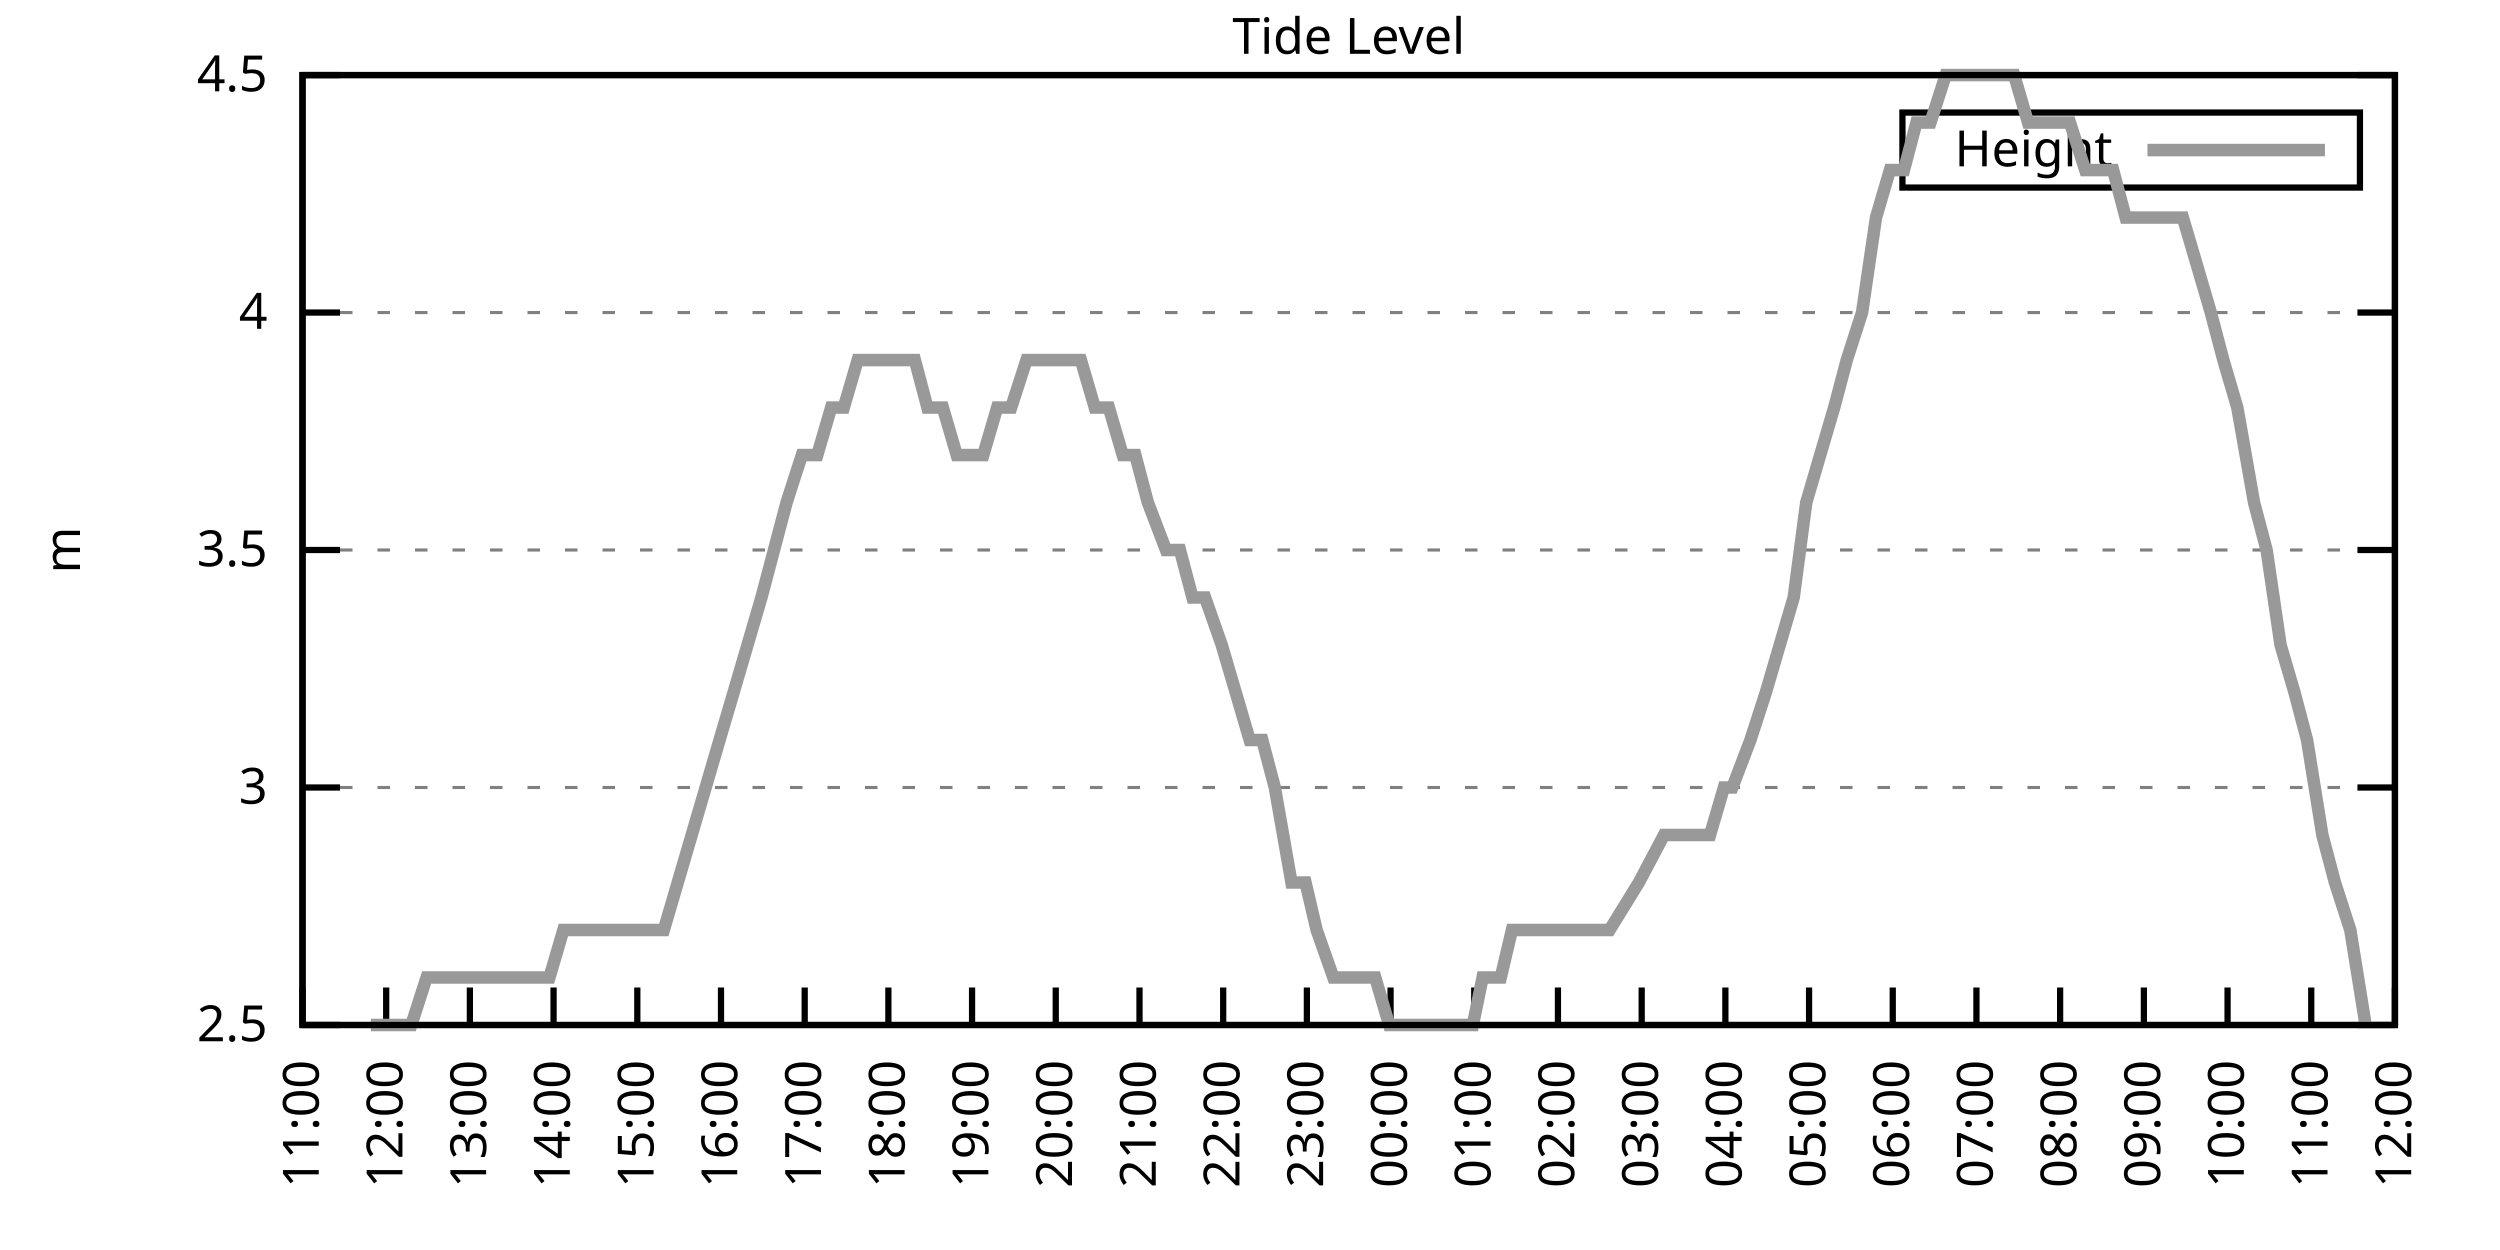
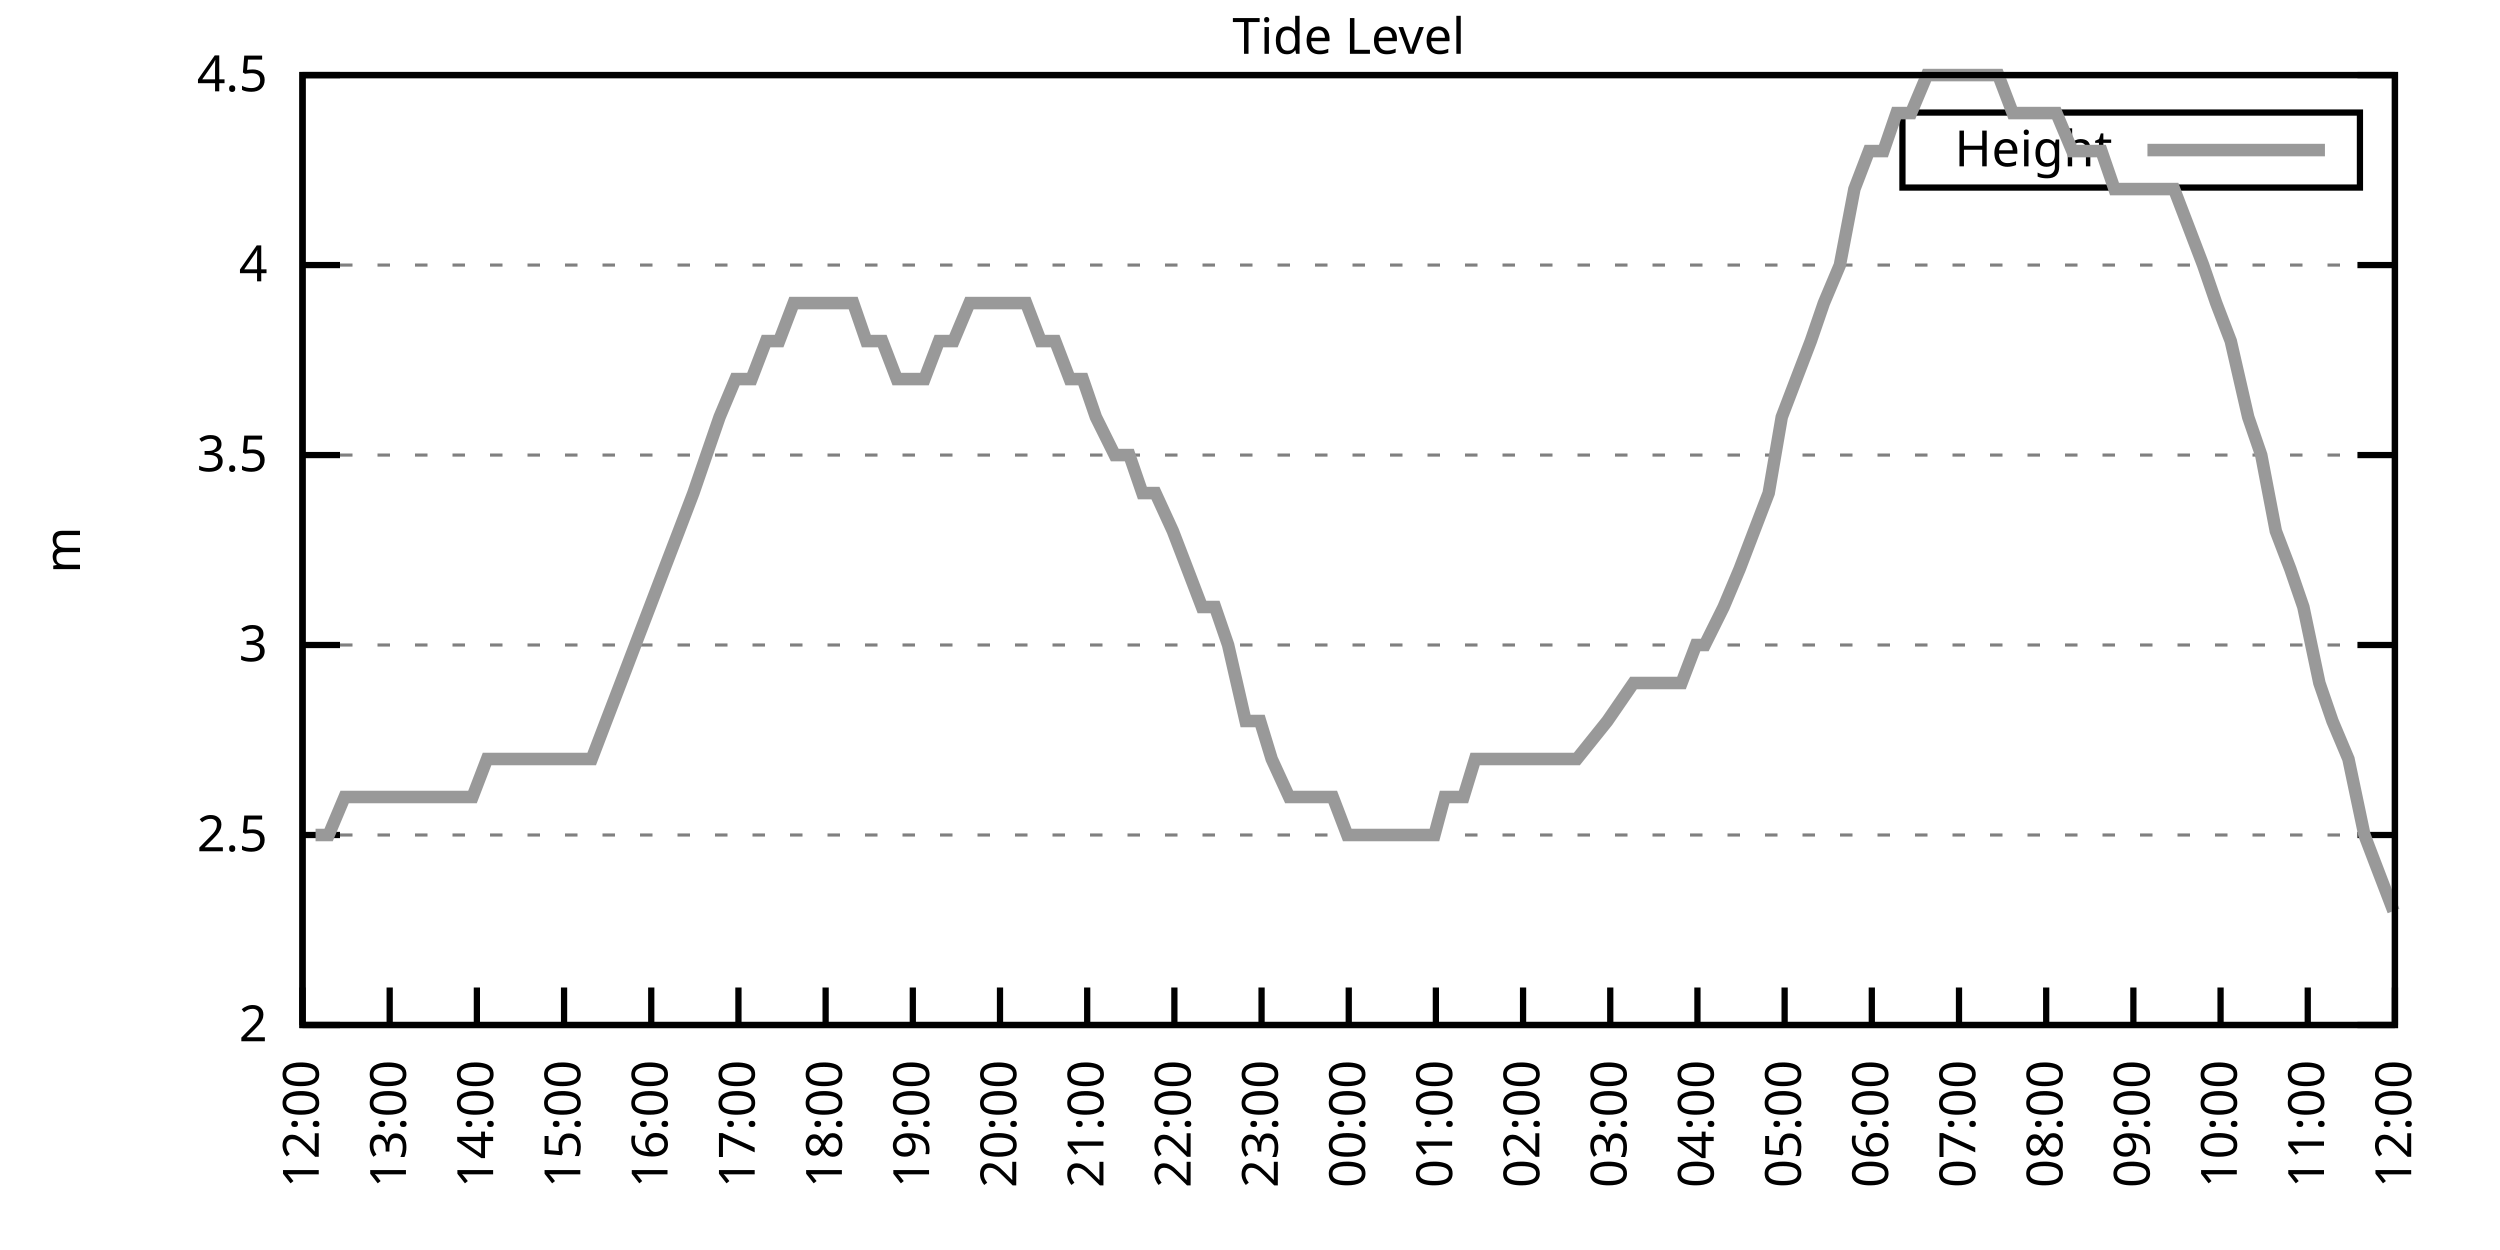
<svg xmlns="http://www.w3.org/2000/svg" xmlns:xlink="http://www.w3.org/1999/xlink" width="400" height="200" viewBox="0 0 400 200">
  <g id="gnuplot_canvas">
    <rect x="0" y="0" width="400" height="200" fill="none" />
    <defs>
      <circle id="gpDot" r="0.5" stroke-width="0.5" stroke="currentColor" />
      <path id="gpPt0" stroke-width="0.333" stroke="currentColor" d="M-1,0 h2 M0,-1 v2" />
      <path id="gpPt1" stroke-width="0.333" stroke="currentColor" d="M-1,-1 L1,1 M1,-1 L-1,1" />
      <path id="gpPt2" stroke-width="0.333" stroke="currentColor" d="M-1,0 L1,0 M0,-1 L0,1 M-1,-1 L1,1 M-1,1 L1,-1" />
      <rect id="gpPt3" stroke-width="0.333" stroke="currentColor" x="-1" y="-1" width="2" height="2" />
      <rect id="gpPt4" stroke-width="0.333" stroke="currentColor" fill="currentColor" x="-1" y="-1" width="2" height="2" />
      <circle id="gpPt5" stroke-width="0.333" stroke="currentColor" cx="0" cy="0" r="1" />
      <use xlink:href="#gpPt5" id="gpPt6" fill="currentColor" stroke="none" />
      <path id="gpPt7" stroke-width="0.333" stroke="currentColor" d="M0,-1.33 L-1.33,0.67 L1.33,0.67 z" />
      <use xlink:href="#gpPt7" id="gpPt8" fill="currentColor" stroke="none" />
      <use xlink:href="#gpPt7" id="gpPt9" stroke="currentColor" transform="rotate(180)" />
      <use xlink:href="#gpPt9" id="gpPt10" fill="currentColor" stroke="none" />
      <use xlink:href="#gpPt3" id="gpPt11" stroke="currentColor" transform="rotate(45)" />
      <use xlink:href="#gpPt11" id="gpPt12" fill="currentColor" stroke="none" />
      <path id="gpPt13" stroke-width="0.333" stroke="currentColor" d="M0,1.330 L1.265,0.411 L0.782,-1.067 L-0.782,-1.076 L-1.265,0.411 z" />
      <use xlink:href="#gpPt13" id="gpPt14" fill="currentColor" stroke="none" />
      <filter id="textbox" filterUnits="objectBoundingBox" x="0" y="0" height="1" width="1">
        <feFlood flood-color="white" flood-opacity="1" result="bgnd" />
        <feComposite in="SourceGraphic" in2="bgnd" operator="atop" />
      </filter>
      <filter id="greybox" filterUnits="objectBoundingBox" x="0" y="0" height="1" width="1">
        <feFlood flood-color="lightgrey" flood-opacity="1" result="grey" />
        <feComposite in="SourceGraphic" in2="grey" operator="atop" />
      </filter>
    </defs>
    <g fill="none" color="white" stroke="currentColor" stroke-width="1.00" stroke-linecap="butt" stroke-linejoin="miter">
</g>
    <g fill="none" color="black" stroke="currentColor" stroke-width="1.00" stroke-linecap="butt" stroke-linejoin="miter">
      <g stroke="none" shape-rendering="crispEdges">
        <polygon fill="rgb(255, 255, 255)" points="48.40,164.00 383.18,164.00 383.18,12.02 48.40,12.02 " />
      </g>
    </g>
    <g fill="none" color="black" stroke="currentColor" stroke-width="1.00" stroke-linecap="butt" stroke-linejoin="miter">
</g>
    <g fill="none" color="black" stroke="black" stroke-width="0.50" stroke-linecap="butt" stroke-linejoin="miter">
</g>
    <g fill="none" color="gray" stroke="currentColor" stroke-width="0.50" stroke-linecap="butt" stroke-linejoin="miter">
      <path stroke="gray" stroke-dasharray="2,4" class="gridline" d="M48.40,164.00 L383.19,164.00  " />
    </g>
    <g fill="none" color="gray" stroke="gray" stroke-width="1.00" stroke-linecap="butt" stroke-linejoin="miter">
</g>
    <g fill="none" color="black" stroke="currentColor" stroke-width="1.00" stroke-linecap="butt" stroke-linejoin="miter">
      <path stroke="black" d="M48.40,164.00 L54.40,164.00 M383.19,164.00 L377.19,164.00  " />
      <g transform="translate(42.80,166.60)" stroke="none" fill="black" font-family="Sans" font-size="8.00" text-anchor="end">
        <text>
+           <tspan font-family="Sans"> 2</tspan>
+         </text>
+       </g>
+     </g>
+     <g fill="none" color="black" stroke="currentColor" stroke-width="1.00" stroke-linecap="butt" stroke-linejoin="miter">
+ </g>
+     <g fill="none" color="black" stroke="black" stroke-width="0.50" stroke-linecap="butt" stroke-linejoin="miter">
+ </g>
+     <g fill="none" color="gray" stroke="currentColor" stroke-width="0.50" stroke-linecap="butt" stroke-linejoin="miter">
+       <path stroke="gray" stroke-dasharray="2,4" class="gridline" d="M48.40,133.60 L383.19,133.60  " />
+     </g>
+     <g fill="none" color="gray" stroke="gray" stroke-width="1.00" stroke-linecap="butt" stroke-linejoin="miter">
+ </g>
+     <g fill="none" color="black" stroke="currentColor" stroke-width="1.00" stroke-linecap="butt" stroke-linejoin="miter">
+       <path stroke="black" d="M48.40,133.60 L54.40,133.60 M383.19,133.60 L377.19,133.60  " />
+       <g transform="translate(42.80,136.20)" stroke="none" fill="black" font-family="Sans" font-size="8.00" text-anchor="end">
+         <text>
          <tspan font-family="Sans"> 2.5</tspan>
        </text>
      </g>
    </g>
    <g fill="none" color="black" stroke="currentColor" stroke-width="1.00" stroke-linecap="butt" stroke-linejoin="miter">
</g>
    <g fill="none" color="black" stroke="black" stroke-width="0.50" stroke-linecap="butt" stroke-linejoin="miter">
</g>
    <g fill="none" color="gray" stroke="currentColor" stroke-width="0.50" stroke-linecap="butt" stroke-linejoin="miter">
-       <path stroke="gray" stroke-dasharray="2,4" class="gridline" d="M48.40,126.00 L383.19,126.00  " />
-     </g>
-     <g fill="none" color="gray" stroke="gray" stroke-width="1.00" stroke-linecap="butt" stroke-linejoin="miter">
- </g>
-     <g fill="none" color="black" stroke="currentColor" stroke-width="1.00" stroke-linecap="butt" stroke-linejoin="miter">
-       <path stroke="black" d="M48.40,126.00 L54.40,126.00 M383.19,126.00 L377.19,126.00  " />
-       <g transform="translate(42.80,128.60)" stroke="none" fill="black" font-family="Sans" font-size="8.00" text-anchor="end">
+       <path stroke="gray" stroke-dasharray="2,4" class="gridline" d="M48.40,103.20 L383.19,103.20  " />
+     </g>
+     <g fill="none" color="gray" stroke="gray" stroke-width="1.00" stroke-linecap="butt" stroke-linejoin="miter">
+ </g>
+     <g fill="none" color="black" stroke="currentColor" stroke-width="1.00" stroke-linecap="butt" stroke-linejoin="miter">
+       <path stroke="black" d="M48.40,103.20 L54.40,103.20 M383.19,103.20 L377.19,103.20  " />
+       <g transform="translate(42.80,105.80)" stroke="none" fill="black" font-family="Sans" font-size="8.00" text-anchor="end">
        <text>
          <tspan font-family="Sans"> 3</tspan>
        </text>
      </g>
    </g>
    <g fill="none" color="black" stroke="currentColor" stroke-width="1.00" stroke-linecap="butt" stroke-linejoin="miter">
</g>
    <g fill="none" color="black" stroke="black" stroke-width="0.50" stroke-linecap="butt" stroke-linejoin="miter">
</g>
    <g fill="none" color="gray" stroke="currentColor" stroke-width="0.50" stroke-linecap="butt" stroke-linejoin="miter">
-       <path stroke="gray" stroke-dasharray="2,4" class="gridline" d="M48.40,88.00 L383.19,88.00  " />
-     </g>
-     <g fill="none" color="gray" stroke="gray" stroke-width="1.00" stroke-linecap="butt" stroke-linejoin="miter">
- </g>
-     <g fill="none" color="black" stroke="currentColor" stroke-width="1.00" stroke-linecap="butt" stroke-linejoin="miter">
-       <path stroke="black" d="M48.40,88.00 L54.40,88.00 M383.19,88.00 L377.19,88.00  " />
-       <g transform="translate(42.80,90.60)" stroke="none" fill="black" font-family="Sans" font-size="8.00" text-anchor="end">
+       <path stroke="gray" stroke-dasharray="2,4" class="gridline" d="M48.40,72.81 L383.19,72.81  " />
+     </g>
+     <g fill="none" color="gray" stroke="gray" stroke-width="1.00" stroke-linecap="butt" stroke-linejoin="miter">
+ </g>
+     <g fill="none" color="black" stroke="currentColor" stroke-width="1.00" stroke-linecap="butt" stroke-linejoin="miter">
+       <path stroke="black" d="M48.40,72.81 L54.40,72.81 M383.19,72.81 L377.19,72.81  " />
+       <g transform="translate(42.80,75.41)" stroke="none" fill="black" font-family="Sans" font-size="8.00" text-anchor="end">
        <text>
          <tspan font-family="Sans"> 3.5</tspan>
        </text>
      </g>
    </g>
    <g fill="none" color="black" stroke="currentColor" stroke-width="1.00" stroke-linecap="butt" stroke-linejoin="miter">
</g>
    <g fill="none" color="black" stroke="black" stroke-width="0.50" stroke-linecap="butt" stroke-linejoin="miter">
</g>
    <g fill="none" color="gray" stroke="currentColor" stroke-width="0.50" stroke-linecap="butt" stroke-linejoin="miter">
-       <path stroke="gray" stroke-dasharray="2,4" class="gridline" d="M48.40,50.01 L383.19,50.01  " />
-     </g>
-     <g fill="none" color="gray" stroke="gray" stroke-width="1.00" stroke-linecap="butt" stroke-linejoin="miter">
- </g>
-     <g fill="none" color="black" stroke="currentColor" stroke-width="1.00" stroke-linecap="butt" stroke-linejoin="miter">
-       <path stroke="black" d="M48.40,50.01 L54.40,50.01 M383.19,50.01 L377.19,50.01  " />
-       <g transform="translate(42.80,52.61)" stroke="none" fill="black" font-family="Sans" font-size="8.00" text-anchor="end">
+       <path stroke="gray" stroke-dasharray="2,4" class="gridline" d="M48.40,42.41 L383.19,42.41  " />
+     </g>
+     <g fill="none" color="gray" stroke="gray" stroke-width="1.00" stroke-linecap="butt" stroke-linejoin="miter">
+ </g>
+     <g fill="none" color="black" stroke="currentColor" stroke-width="1.00" stroke-linecap="butt" stroke-linejoin="miter">
+       <path stroke="black" d="M48.40,42.41 L54.40,42.41 M383.19,42.41 L377.19,42.41  " />
+       <g transform="translate(42.80,45.01)" stroke="none" fill="black" font-family="Sans" font-size="8.00" text-anchor="end">
        <text>
          <tspan font-family="Sans"> 4</tspan>
        </text>
      </g>
    </g>
    <g fill="none" color="black" stroke="currentColor" stroke-width="1.00" stroke-linecap="butt" stroke-linejoin="miter">
</g>
    <g fill="none" color="black" stroke="black" stroke-width="0.50" stroke-linecap="butt" stroke-linejoin="miter">
</g>
    <g fill="none" color="gray" stroke="currentColor" stroke-width="0.50" stroke-linecap="butt" stroke-linejoin="miter">
      <path stroke="gray" stroke-dasharray="2,4" class="gridline" d="M48.40,12.01 L383.19,12.01  " />
    </g>
    <g fill="none" color="gray" stroke="gray" stroke-width="1.00" stroke-linecap="butt" stroke-linejoin="miter">
</g>
    <g fill="none" color="black" stroke="currentColor" stroke-width="1.00" stroke-linecap="butt" stroke-linejoin="miter">
      <path stroke="black" d="M48.40,12.01 L54.40,12.01 M383.19,12.01 L377.19,12.01  " />
      <g transform="translate(42.80,14.61)" stroke="none" fill="black" font-family="Sans" font-size="8.00" text-anchor="end">
        <text>
          <tspan font-family="Sans"> 4.5</tspan>
        </text>
      </g>
    </g>
    <g fill="none" color="black" stroke="currentColor" stroke-width="1.00" stroke-linecap="butt" stroke-linejoin="miter">
      <path stroke="black" d="M48.40,164.00 L48.40,158.00  " />
      <g transform="translate(51.00,169.60) rotate(270.00)" stroke="none" fill="black" font-family="Sans" font-size="8.00" text-anchor="end">
        <text>
-           <tspan font-family="Sans">11:00</tspan>
-         </text>
-       </g>
-     </g>
-     <g fill="none" color="black" stroke="currentColor" stroke-width="1.00" stroke-linecap="butt" stroke-linejoin="miter">
-       <path stroke="black" d="M61.79,164.00 L61.79,158.00  " />
-       <g transform="translate(64.39,169.60) rotate(270.00)" stroke="none" fill="black" font-family="Sans" font-size="8.00" text-anchor="end">
-         <text>
          <tspan font-family="Sans">12:00</tspan>
        </text>
      </g>
    </g>
    <g fill="none" color="black" stroke="currentColor" stroke-width="1.00" stroke-linecap="butt" stroke-linejoin="miter">
-       <path stroke="black" d="M75.18,164.00 L75.18,158.00  " />
-       <g transform="translate(77.78,169.60) rotate(270.00)" stroke="none" fill="black" font-family="Sans" font-size="8.00" text-anchor="end">
+       <path stroke="black" d="M62.35,164.00 L62.35,158.00  " />
+       <g transform="translate(64.95,169.60) rotate(270.00)" stroke="none" fill="black" font-family="Sans" font-size="8.00" text-anchor="end">
        <text>
          <tspan font-family="Sans">13:00</tspan>
        </text>
      </g>
    </g>
    <g fill="none" color="black" stroke="currentColor" stroke-width="1.00" stroke-linecap="butt" stroke-linejoin="miter">
-       <path stroke="black" d="M88.57,164.00 L88.57,158.00  " />
-       <g transform="translate(91.17,169.60) rotate(270.00)" stroke="none" fill="black" font-family="Sans" font-size="8.00" text-anchor="end">
+       <path stroke="black" d="M76.30,164.00 L76.30,158.00  " />
+       <g transform="translate(78.90,169.60) rotate(270.00)" stroke="none" fill="black" font-family="Sans" font-size="8.00" text-anchor="end">
        <text>
          <tspan font-family="Sans">14:00</tspan>
        </text>
      </g>
    </g>
    <g fill="none" color="black" stroke="currentColor" stroke-width="1.00" stroke-linecap="butt" stroke-linejoin="miter">
-       <path stroke="black" d="M101.97,164.00 L101.97,158.00  " />
-       <g transform="translate(104.57,169.60) rotate(270.00)" stroke="none" fill="black" font-family="Sans" font-size="8.00" text-anchor="end">
+       <path stroke="black" d="M90.25,164.00 L90.25,158.00  " />
+       <g transform="translate(92.85,169.60) rotate(270.00)" stroke="none" fill="black" font-family="Sans" font-size="8.00" text-anchor="end">
        <text>
          <tspan font-family="Sans">15:00</tspan>
        </text>
      </g>
    </g>
    <g fill="none" color="black" stroke="currentColor" stroke-width="1.00" stroke-linecap="butt" stroke-linejoin="miter">
-       <path stroke="black" d="M115.36,164.00 L115.36,158.00  " />
-       <g transform="translate(117.96,169.60) rotate(270.00)" stroke="none" fill="black" font-family="Sans" font-size="8.00" text-anchor="end">
+       <path stroke="black" d="M104.20,164.00 L104.20,158.00  " />
+       <g transform="translate(106.80,169.60) rotate(270.00)" stroke="none" fill="black" font-family="Sans" font-size="8.00" text-anchor="end">
        <text>
          <tspan font-family="Sans">16:00</tspan>
        </text>
      </g>
    </g>
    <g fill="none" color="black" stroke="currentColor" stroke-width="1.00" stroke-linecap="butt" stroke-linejoin="miter">
-       <path stroke="black" d="M128.75,164.00 L128.75,158.00  " />
-       <g transform="translate(131.35,169.60) rotate(270.00)" stroke="none" fill="black" font-family="Sans" font-size="8.00" text-anchor="end">
+       <path stroke="black" d="M118.15,164.00 L118.15,158.00  " />
+       <g transform="translate(120.75,169.60) rotate(270.00)" stroke="none" fill="black" font-family="Sans" font-size="8.00" text-anchor="end">
        <text>
          <tspan font-family="Sans">17:00</tspan>
        </text>
      </g>
    </g>
    <g fill="none" color="black" stroke="currentColor" stroke-width="1.00" stroke-linecap="butt" stroke-linejoin="miter">
-       <path stroke="black" d="M142.14,164.00 L142.14,158.00  " />
-       <g transform="translate(144.74,169.60) rotate(270.00)" stroke="none" fill="black" font-family="Sans" font-size="8.00" text-anchor="end">
+       <path stroke="black" d="M132.10,164.00 L132.10,158.00  " />
+       <g transform="translate(134.70,169.60) rotate(270.00)" stroke="none" fill="black" font-family="Sans" font-size="8.00" text-anchor="end">
        <text>
          <tspan font-family="Sans">18:00</tspan>
        </text>
      </g>
    </g>
    <g fill="none" color="black" stroke="currentColor" stroke-width="1.00" stroke-linecap="butt" stroke-linejoin="miter">
-       <path stroke="black" d="M155.53,164.00 L155.53,158.00  " />
-       <g transform="translate(158.13,169.60) rotate(270.00)" stroke="none" fill="black" font-family="Sans" font-size="8.00" text-anchor="end">
+       <path stroke="black" d="M146.05,164.00 L146.05,158.00  " />
+       <g transform="translate(148.65,169.60) rotate(270.00)" stroke="none" fill="black" font-family="Sans" font-size="8.00" text-anchor="end">
        <text>
          <tspan font-family="Sans">19:00</tspan>
        </text>
      </g>
    </g>
    <g fill="none" color="black" stroke="currentColor" stroke-width="1.00" stroke-linecap="butt" stroke-linejoin="miter">
-       <path stroke="black" d="M168.92,164.00 L168.92,158.00  " />
-       <g transform="translate(171.52,169.60) rotate(270.00)" stroke="none" fill="black" font-family="Sans" font-size="8.00" text-anchor="end">
+       <path stroke="black" d="M160.00,164.00 L160.00,158.00  " />
+       <g transform="translate(162.60,169.60) rotate(270.00)" stroke="none" fill="black" font-family="Sans" font-size="8.00" text-anchor="end">
        <text>
          <tspan font-family="Sans">20:00</tspan>
        </text>
      </g>
    </g>
    <g fill="none" color="black" stroke="currentColor" stroke-width="1.00" stroke-linecap="butt" stroke-linejoin="miter">
-       <path stroke="black" d="M182.32,164.00 L182.32,158.00  " />
-       <g transform="translate(184.92,169.60) rotate(270.00)" stroke="none" fill="black" font-family="Sans" font-size="8.00" text-anchor="end">
+       <path stroke="black" d="M173.95,164.00 L173.95,158.00  " />
+       <g transform="translate(176.55,169.60) rotate(270.00)" stroke="none" fill="black" font-family="Sans" font-size="8.00" text-anchor="end">
        <text>
          <tspan font-family="Sans">21:00</tspan>
        </text>
      </g>
    </g>
    <g fill="none" color="black" stroke="currentColor" stroke-width="1.00" stroke-linecap="butt" stroke-linejoin="miter">
-       <path stroke="black" d="M195.71,164.00 L195.71,158.00  " />
-       <g transform="translate(198.31,169.60) rotate(270.00)" stroke="none" fill="black" font-family="Sans" font-size="8.00" text-anchor="end">
+       <path stroke="black" d="M187.90,164.00 L187.90,158.00  " />
+       <g transform="translate(190.50,169.60) rotate(270.00)" stroke="none" fill="black" font-family="Sans" font-size="8.00" text-anchor="end">
        <text>
          <tspan font-family="Sans">22:00</tspan>
        </text>
      </g>
    </g>
    <g fill="none" color="black" stroke="currentColor" stroke-width="1.00" stroke-linecap="butt" stroke-linejoin="miter">
-       <path stroke="black" d="M209.10,164.00 L209.10,158.00  " />
-       <g transform="translate(211.70,169.60) rotate(270.00)" stroke="none" fill="black" font-family="Sans" font-size="8.00" text-anchor="end">
+       <path stroke="black" d="M201.85,164.00 L201.85,158.00  " />
+       <g transform="translate(204.45,169.60) rotate(270.00)" stroke="none" fill="black" font-family="Sans" font-size="8.00" text-anchor="end">
        <text>
          <tspan font-family="Sans">23:00</tspan>
        </text>
      </g>
    </g>
    <g fill="none" color="black" stroke="currentColor" stroke-width="1.00" stroke-linecap="butt" stroke-linejoin="miter">
-       <path stroke="black" d="M222.49,164.00 L222.49,158.00  " />
-       <g transform="translate(225.09,169.60) rotate(270.00)" stroke="none" fill="black" font-family="Sans" font-size="8.00" text-anchor="end">
+       <path stroke="black" d="M215.80,164.00 L215.80,158.00  " />
+       <g transform="translate(218.40,169.60) rotate(270.00)" stroke="none" fill="black" font-family="Sans" font-size="8.00" text-anchor="end">
        <text>
          <tspan font-family="Sans">00:00</tspan>
        </text>
      </g>
    </g>
    <g fill="none" color="black" stroke="currentColor" stroke-width="1.00" stroke-linecap="butt" stroke-linejoin="miter">
-       <path stroke="black" d="M235.88,164.00 L235.88,158.00  " />
-       <g transform="translate(238.48,169.60) rotate(270.00)" stroke="none" fill="black" font-family="Sans" font-size="8.00" text-anchor="end">
+       <path stroke="black" d="M229.74,164.00 L229.74,158.00  " />
+       <g transform="translate(232.34,169.60) rotate(270.00)" stroke="none" fill="black" font-family="Sans" font-size="8.00" text-anchor="end">
        <text>
          <tspan font-family="Sans">01:00</tspan>
        </text>
      </g>
    </g>
    <g fill="none" color="black" stroke="currentColor" stroke-width="1.00" stroke-linecap="butt" stroke-linejoin="miter">
-       <path stroke="black" d="M249.27,164.00 L249.27,158.00  " />
-       <g transform="translate(251.87,169.60) rotate(270.00)" stroke="none" fill="black" font-family="Sans" font-size="8.00" text-anchor="end">
+       <path stroke="black" d="M243.69,164.00 L243.69,158.00  " />
+       <g transform="translate(246.29,169.60) rotate(270.00)" stroke="none" fill="black" font-family="Sans" font-size="8.00" text-anchor="end">
        <text>
          <tspan font-family="Sans">02:00</tspan>
        </text>
      </g>
    </g>
    <g fill="none" color="black" stroke="currentColor" stroke-width="1.00" stroke-linecap="butt" stroke-linejoin="miter">
-       <path stroke="black" d="M262.67,164.00 L262.67,158.00  " />
-       <g transform="translate(265.27,169.60) rotate(270.00)" stroke="none" fill="black" font-family="Sans" font-size="8.00" text-anchor="end">
+       <path stroke="black" d="M257.64,164.00 L257.64,158.00  " />
+       <g transform="translate(260.24,169.60) rotate(270.00)" stroke="none" fill="black" font-family="Sans" font-size="8.00" text-anchor="end">
        <text>
          <tspan font-family="Sans">03:00</tspan>
        </text>
      </g>
    </g>
    <g fill="none" color="black" stroke="currentColor" stroke-width="1.00" stroke-linecap="butt" stroke-linejoin="miter">
-       <path stroke="black" d="M276.06,164.00 L276.06,158.00  " />
-       <g transform="translate(278.66,169.60) rotate(270.00)" stroke="none" fill="black" font-family="Sans" font-size="8.00" text-anchor="end">
+       <path stroke="black" d="M271.59,164.00 L271.59,158.00  " />
+       <g transform="translate(274.19,169.60) rotate(270.00)" stroke="none" fill="black" font-family="Sans" font-size="8.00" text-anchor="end">
        <text>
          <tspan font-family="Sans">04:00</tspan>
        </text>
      </g>
    </g>
    <g fill="none" color="black" stroke="currentColor" stroke-width="1.00" stroke-linecap="butt" stroke-linejoin="miter">
-       <path stroke="black" d="M289.45,164.00 L289.45,158.00  " />
-       <g transform="translate(292.05,169.60) rotate(270.00)" stroke="none" fill="black" font-family="Sans" font-size="8.00" text-anchor="end">
+       <path stroke="black" d="M285.54,164.00 L285.54,158.00  " />
+       <g transform="translate(288.14,169.60) rotate(270.00)" stroke="none" fill="black" font-family="Sans" font-size="8.00" text-anchor="end">
        <text>
          <tspan font-family="Sans">05:00</tspan>
        </text>
      </g>
    </g>
    <g fill="none" color="black" stroke="currentColor" stroke-width="1.00" stroke-linecap="butt" stroke-linejoin="miter">
-       <path stroke="black" d="M302.84,164.00 L302.84,158.00  " />
-       <g transform="translate(305.44,169.60) rotate(270.00)" stroke="none" fill="black" font-family="Sans" font-size="8.00" text-anchor="end">
+       <path stroke="black" d="M299.49,164.00 L299.49,158.00  " />
+       <g transform="translate(302.09,169.60) rotate(270.00)" stroke="none" fill="black" font-family="Sans" font-size="8.00" text-anchor="end">
        <text>
          <tspan font-family="Sans">06:00</tspan>
        </text>
      </g>
    </g>
    <g fill="none" color="black" stroke="currentColor" stroke-width="1.00" stroke-linecap="butt" stroke-linejoin="miter">
-       <path stroke="black" d="M316.23,164.00 L316.23,158.00  " />
-       <g transform="translate(318.83,169.60) rotate(270.00)" stroke="none" fill="black" font-family="Sans" font-size="8.00" text-anchor="end">
+       <path stroke="black" d="M313.44,164.00 L313.44,158.00  " />
+       <g transform="translate(316.04,169.60) rotate(270.00)" stroke="none" fill="black" font-family="Sans" font-size="8.00" text-anchor="end">
        <text>
          <tspan font-family="Sans">07:00</tspan>
        </text>
      </g>
    </g>
    <g fill="none" color="black" stroke="currentColor" stroke-width="1.00" stroke-linecap="butt" stroke-linejoin="miter">
-       <path stroke="black" d="M329.62,164.00 L329.62,158.00  " />
-       <g transform="translate(332.22,169.60) rotate(270.00)" stroke="none" fill="black" font-family="Sans" font-size="8.00" text-anchor="end">
+       <path stroke="black" d="M327.39,164.00 L327.39,158.00  " />
+       <g transform="translate(329.99,169.60) rotate(270.00)" stroke="none" fill="black" font-family="Sans" font-size="8.00" text-anchor="end">
        <text>
          <tspan font-family="Sans">08:00</tspan>
        </text>
      </g>
    </g>
    <g fill="none" color="black" stroke="currentColor" stroke-width="1.00" stroke-linecap="butt" stroke-linejoin="miter">
-       <path stroke="black" d="M343.02,164.00 L343.02,158.00  " />
-       <g transform="translate(345.62,169.60) rotate(270.00)" stroke="none" fill="black" font-family="Sans" font-size="8.00" text-anchor="end">
+       <path stroke="black" d="M341.34,164.00 L341.34,158.00  " />
+       <g transform="translate(343.94,169.60) rotate(270.00)" stroke="none" fill="black" font-family="Sans" font-size="8.00" text-anchor="end">
        <text>
          <tspan font-family="Sans">09:00</tspan>
        </text>
      </g>
    </g>
    <g fill="none" color="black" stroke="currentColor" stroke-width="1.00" stroke-linecap="butt" stroke-linejoin="miter">
-       <path stroke="black" d="M356.41,164.00 L356.41,158.00  " />
-       <g transform="translate(359.01,169.60) rotate(270.00)" stroke="none" fill="black" font-family="Sans" font-size="8.00" text-anchor="end">
+       <path stroke="black" d="M355.29,164.00 L355.29,158.00  " />
+       <g transform="translate(357.89,169.60) rotate(270.00)" stroke="none" fill="black" font-family="Sans" font-size="8.00" text-anchor="end">
        <text>
          <tspan font-family="Sans">10:00</tspan>
        </text>
      </g>
    </g>
    <g fill="none" color="black" stroke="currentColor" stroke-width="1.00" stroke-linecap="butt" stroke-linejoin="miter">
-       <path stroke="black" d="M369.80,164.00 L369.80,158.00  " />
-       <g transform="translate(372.40,169.60) rotate(270.00)" stroke="none" fill="black" font-family="Sans" font-size="8.00" text-anchor="end">
+       <path stroke="black" d="M369.24,164.00 L369.24,158.00  " />
+       <g transform="translate(371.84,169.60) rotate(270.00)" stroke="none" fill="black" font-family="Sans" font-size="8.00" text-anchor="end">
        <text>
          <tspan font-family="Sans">11:00</tspan>
        </text>
      </g>
    </g>
    <g fill="none" color="black" stroke="currentColor" stroke-width="1.00" stroke-linecap="butt" stroke-linejoin="miter">
      <path stroke="black" d="M383.19,164.00 L383.19,158.00  " />
      <g transform="translate(385.79,169.60) rotate(270.00)" stroke="none" fill="black" font-family="Sans" font-size="8.00" text-anchor="end">
        <text>
          <tspan font-family="Sans">12:00</tspan>
        </text>
      </g>
    </g>
    <g fill="none" color="black" stroke="currentColor" stroke-width="1.00" stroke-linecap="butt" stroke-linejoin="miter">
</g>
    <g fill="none" color="black" stroke="currentColor" stroke-width="1.00" stroke-linecap="butt" stroke-linejoin="miter">
      <path stroke="black" d="M48.40,12.01 L48.40,164.00 L383.19,164.00 L383.19,12.01 L48.40,12.01 Z  " />
    </g>
    <g fill="none" color="black" stroke="currentColor" stroke-width="1.00" stroke-linecap="butt" stroke-linejoin="miter">
</g>
    <g fill="none" color="black" stroke="currentColor" stroke-width="1.00" stroke-linecap="butt" stroke-linejoin="miter">
      <path stroke="black" d="M304.39,30.01 L304.39,18.01 L377.59,18.01 L377.59,30.01 L304.39,30.01 Z  " />
    </g>
    <g id="Tide_level_plot_1">
      <g fill="none" color="white" stroke="black" stroke-width="2.00" stroke-linecap="butt" stroke-linejoin="miter">
</g>
      <g fill="none" color="black" stroke="currentColor" stroke-width="2.00" stroke-linecap="butt" stroke-linejoin="miter">
        <g transform="translate(337.99,26.61)" stroke="none" fill="black" font-family="Sans" font-size="8.00" text-anchor="end">
          <text>
            <tspan font-family="Sans">Height</tspan>
          </text>
        </g>
      </g>
      <g fill="none" color="black" stroke="currentColor" stroke-width="2.00" stroke-linecap="butt" stroke-linejoin="miter">
-         <path stroke="rgb(153, 153, 153)" d="M343.59,24.01 L371.99,24.01 M59.34,164.00 L61.57,164.00 L63.80,164.00 L65.81,164.00 L68.26,156.40 L70.27,156.40   L72.28,156.40 L74.96,156.40 L76.97,156.40 L78.98,156.40 L81.21,156.40 L83.89,156.40 L85.90,156.40 L87.91,156.40   L90.14,148.80 L92.82,148.80 L94.82,148.80 L97.06,148.80 L99.29,148.80 L101.52,148.80 L103.98,148.80 L106.21,148.80   L108.44,141.20 L110.67,133.60 L112.90,126.00 L115.13,118.40 L117.37,110.80 L119.60,103.20 L121.83,95.60 L123.84,88.00   L125.85,80.41 L128.30,72.81 L130.76,72.81 L132.99,65.21 L135.00,65.21 L137.23,57.61 L139.24,57.61 L141.92,57.61   L144.15,57.61 L146.38,57.61 L148.39,65.21 L150.85,65.21 L153.08,72.81 L155.31,72.81 L157.32,72.81 L159.55,65.21   L161.78,65.21 L164.24,57.61 L166.47,57.61 L168.48,57.61 L170.71,57.61 L172.94,57.61 L175.17,65.21 L177.41,65.21   L179.64,72.81 L181.65,72.81 L183.66,80.41 L186.56,88.00 L188.79,88.00 L190.80,95.60 L192.81,95.60 L195.48,103.20   L197.72,110.80 L199.95,118.40 L201.96,118.40 L203.97,126.00 L206.64,141.20 L208.88,141.20 L210.66,148.80 L213.34,156.40   L215.57,156.40 L217.80,156.40 L220.04,156.40 L222.27,164.00 L224.28,164.00 L226.73,164.00 L228.52,164.00 L231.20,164.00   L233.20,164.00 L235.66,164.00 L237.22,156.40 L240.12,156.40 L241.91,148.80 L244.59,148.80 L246.60,148.80 L248.60,148.80   L251.28,148.80 L253.29,148.80 L255.75,148.80 L257.53,148.80 L262.22,141.20 L266.24,133.60 L268.92,133.60 L271.15,133.60   L273.60,133.60 L275.83,126.00 L277.17,126.00 L280.07,118.40 L282.53,110.80 L284.76,103.20 L286.99,95.60 L289.00,80.41   L291.23,72.81 L293.47,65.21 L295.48,57.61 L297.93,50.01 L300.16,34.81 L302.39,27.21 L304.63,27.21 L306.63,19.61   L308.87,19.61 L311.32,12.01 L313.55,12.01 L315.79,12.01 L318.02,12.01 L320.25,12.01 L322.26,12.01 L324.49,19.61   L326.72,19.61 L329.40,19.61 L331.19,19.61 L333.64,27.21 L335.87,27.21 L338.10,27.21 L340.11,34.81 L342.57,34.81   L344.58,34.81 L346.81,34.81 L349.26,34.81 L351.50,42.41 L353.73,50.01 L355.74,57.61 L357.97,65.21 L360.65,80.41   L362.66,88.00 L364.89,103.20 L367.12,110.80 L369.13,118.40 L371.58,133.60 L373.59,141.20 L376.05,148.80 L378.50,164.00    " />
+         <path stroke="rgb(153, 153, 153)" d="M343.59,24.01 L371.99,24.01 M50.49,133.60 L52.58,133.60 L55.14,127.52 L57.23,127.52 L59.33,127.52 L62.12,127.52   L64.21,127.52 L66.30,127.52 L68.63,127.52 L71.42,127.52 L73.51,127.52 L75.60,127.52 L77.93,121.44 L80.72,121.44   L82.81,121.44 L85.13,121.44 L87.46,121.44 L89.78,121.44 L92.34,121.44 L94.67,121.44 L96.99,115.36 L99.32,109.28   L101.64,103.20 L103.97,97.12 L106.29,91.04 L108.62,84.97 L110.94,78.89 L113.03,72.81 L115.13,66.73 L117.68,60.65   L120.24,60.65 L122.57,54.57 L124.66,54.57 L126.98,48.49 L129.08,48.49 L131.87,48.49 L134.19,48.49 L136.51,48.49   L138.61,54.57 L141.16,54.57 L143.49,60.65 L145.81,60.65 L147.91,60.65 L150.23,54.57 L152.56,54.57 L155.11,48.49   L157.44,48.49 L159.53,48.49 L161.86,48.49 L164.18,48.49 L166.51,54.57 L168.83,54.57 L171.16,60.65 L173.25,60.65   L175.34,66.73 L178.36,72.81 L180.69,72.81 L182.78,78.89 L184.87,78.89 L187.66,84.97 L189.99,91.04 L192.31,97.12   L194.41,97.12 L196.50,103.20 L199.29,115.36 L201.61,115.36 L203.47,121.44 L206.26,127.52 L208.59,127.52 L210.91,127.52   L213.24,127.52 L215.56,133.60 L217.65,133.60 L220.21,133.60 L222.07,133.60 L224.86,133.60 L226.95,133.60 L229.51,133.60   L231.14,127.52 L234.16,127.52 L236.02,121.44 L238.81,121.44 L240.90,121.44 L243.00,121.44 L245.79,121.44 L247.88,121.44   L250.44,121.44 L252.30,121.44 L257.18,115.36 L261.36,109.28 L264.15,109.28 L266.48,109.28 L269.04,109.28 L271.36,103.20   L272.76,103.20 L275.78,97.12 L278.34,91.04 L280.66,84.97 L282.99,78.89 L285.08,66.73 L287.40,60.65 L289.73,54.57   L291.82,48.49 L294.38,42.41 L296.70,30.25 L299.03,24.17 L301.35,24.17 L303.44,18.09 L305.77,18.09 L308.33,12.01   L310.65,12.01 L312.98,12.01 L315.30,12.01 L317.63,12.01 L319.72,12.01 L322.04,18.09 L324.37,18.09 L327.16,18.09   L329.02,18.09 L331.58,24.17 L333.90,24.17 L336.23,24.17 L338.32,30.25 L340.88,30.25 L342.97,30.25 L345.29,30.25   L347.85,30.25 L350.18,36.33 L352.50,42.41 L354.59,48.49 L356.92,54.57 L359.71,66.73 L361.80,72.81 L364.13,84.97   L366.45,91.04 L368.54,97.12 L371.10,109.28 L373.19,115.36 L375.75,121.44 L378.31,133.60 L380.63,139.68 L382.96,145.76    " />
      </g>
    </g>
    <g fill="none" color="black" stroke="currentColor" stroke-width="2.00" stroke-linecap="butt" stroke-linejoin="miter">
</g>
    <g fill="none" color="black" stroke="black" stroke-width="1.00" stroke-linecap="butt" stroke-linejoin="miter">
</g>
    <g fill="none" color="black" stroke="currentColor" stroke-width="1.00" stroke-linecap="butt" stroke-linejoin="miter">
      <path stroke="black" d="M48.40,12.01 L48.40,164.00 L383.19,164.00 L383.19,12.01 L48.40,12.01 Z  " />
      <g transform="translate(12.80,88.01) rotate(270.00)" stroke="none" fill="black" font-family="Sans" font-size="8.00" text-anchor="middle">
        <text>
          <tspan font-family="Sans">m</tspan>
        </text>
      </g>
    </g>
    <g fill="none" color="black" stroke="currentColor" stroke-width="1.00" stroke-linecap="butt" stroke-linejoin="miter">
</g>
    <g fill="none" color="black" stroke="currentColor" stroke-width="1.00" stroke-linecap="butt" stroke-linejoin="miter">
      <g transform="translate(215.79,8.61)" stroke="none" fill="black" font-family="Sans" font-size="8.00" text-anchor="middle">
        <text>
          <tspan font-family="Sans">Tide Level</tspan>
        </text>
      </g>
    </g>
    <g fill="none" color="black" stroke="currentColor" stroke-width="1.00" stroke-linecap="butt" stroke-linejoin="miter">
</g>
  </g>
</svg>
